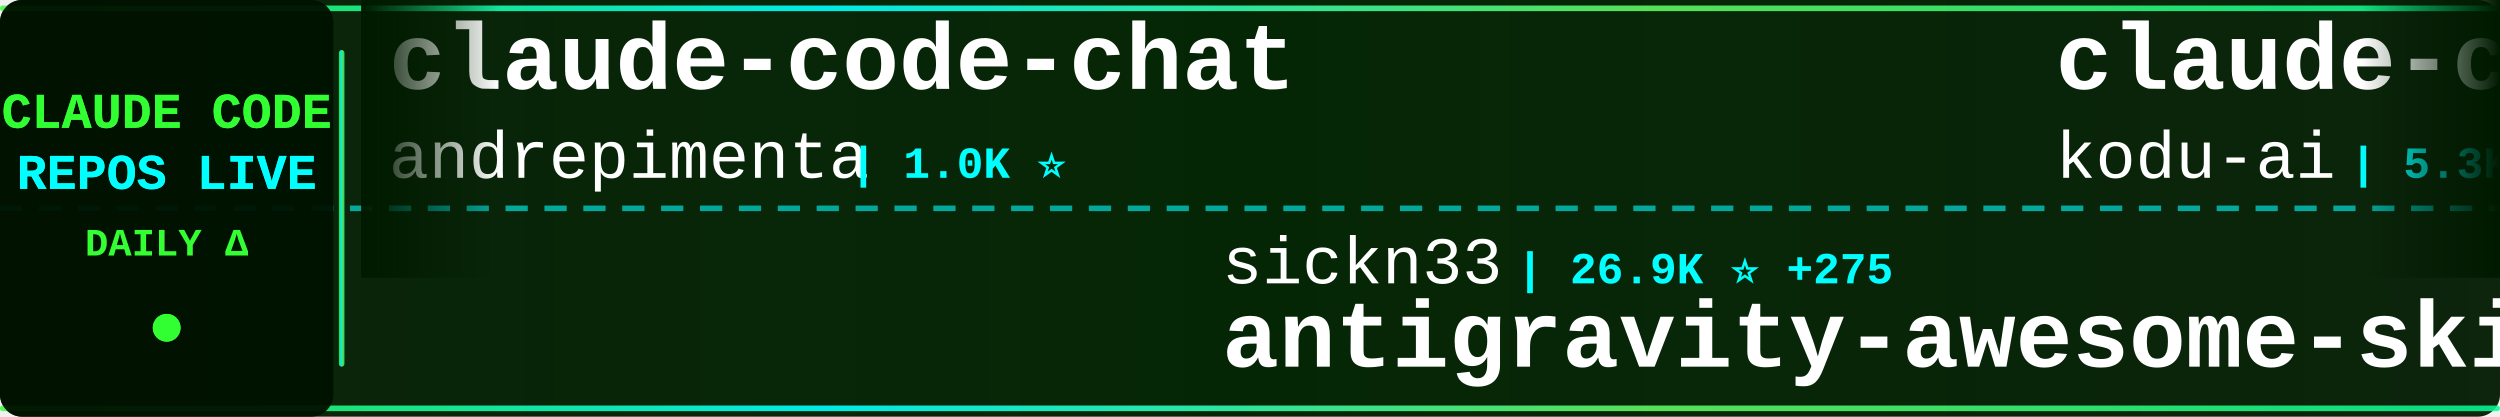
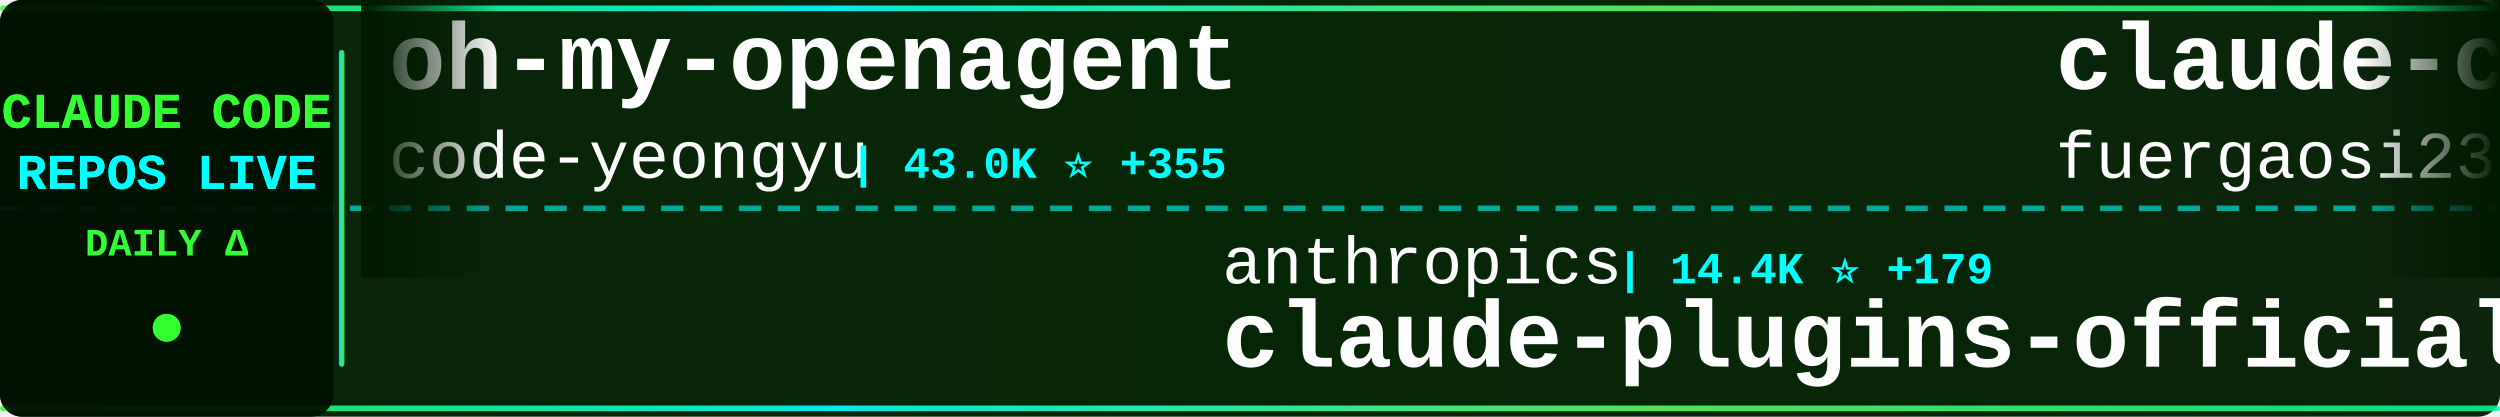
<svg xmlns="http://www.w3.org/2000/svg" width="900" height="150">
  <defs>
    <linearGradient id="tickerBg" x1="0%" y1="0%" x2="100%" y2="0%">
      <stop offset="0%" style="stop-color:#001a00;stop-opacity:0.95" />
      <stop offset="50%" style="stop-color:#002200;stop-opacity:0.98" />
      <stop offset="100%" style="stop-color:#001a00;stop-opacity:0.95" />
    </linearGradient>
    <linearGradient id="borderGrad" x1="0%" y1="0%" x2="100%" y2="0%">
      <stop offset="0%" style="stop-color:#33ff33;stop-opacity:0.85">
        <animate attributeName="stop-opacity" values="0.85;1;0.85" dur="2s" repeatCount="indefinite" />
      </stop>
      <stop offset="33%" style="stop-color:#00ffff;stop-opacity:0.9">
        <animate attributeName="stop-opacity" values="0.9;1;0.9" dur="2.2s" repeatCount="indefinite" />
      </stop>
      <stop offset="66%" style="stop-color:#66ff66;stop-opacity:0.85">
        <animate attributeName="stop-opacity" values="0.85;1;0.85" dur="1.8s" repeatCount="indefinite" />
      </stop>
      <stop offset="100%" style="stop-color:#00ff99;stop-opacity:0.85">
        <animate attributeName="stop-opacity" values="0.85;1;0.85" dur="2s" repeatCount="indefinite" />
      </stop>
    </linearGradient>
    <filter id="textGlow">
      <feGaussianBlur stdDeviation="0.1" result="coloredBlur" />
      <feMerge>
        <feMergeNode in="coloredBlur" />
        <feMergeNode in="SourceGraphic" />
      </feMerge>
    </filter>
    <filter id="metricGlow">
      <feGaussianBlur stdDeviation="0.2" result="coloredBlur" />
      <feMerge>
        <feMergeNode in="coloredBlur" />
        <feMergeNode in="SourceGraphic" />
      </feMerge>
    </filter>
    <linearGradient id="leftFade" x1="0%" y1="0%" x2="100%" y2="0%">
      <stop offset="0%" style="stop-color:#001a00;stop-opacity:1" />
      <stop offset="100%" style="stop-color:#001a00;stop-opacity:0" />
    </linearGradient>
    <linearGradient id="rightFade" x1="0%" y1="0%" x2="100%" y2="0%">
      <stop offset="0%" style="stop-color:#001a00;stop-opacity:0" />
      <stop offset="100%" style="stop-color:#001a00;stop-opacity:1" />
    </linearGradient>
  </defs>
  <rect width="900" height="150" fill="url(#tickerBg)" rx="8" />
  <rect x="0" y="2" width="900" height="2" fill="url(#borderGrad)" rx="1" />
  <rect x="0" y="146" width="900" height="2" fill="url(#borderGrad)" rx="1" />
  <line x1="0" y1="75" x2="900" y2="75" stroke="#00ffff" stroke-width="2" stroke-dasharray="8 6" opacity="0.6" />
  <rect x="0" y="0" width="120" height="150" fill="#001100" opacity="0.95" rx="8" />
  <text x="60" y="46" font-family="'Courier New', monospace" font-size="18" font-weight="bold" fill="#33ff33" text-anchor="middle" filter="url(#textGlow)">
    CLAUDE CODE
  </text>
  <text x="60" y="68" font-family="'Courier New', monospace" font-size="18" font-weight="bold" fill="#00ffff" text-anchor="middle" filter="url(#textGlow)">
    REPOS LIVE
  </text>
  <text x="60" y="92" font-family="'Courier New', monospace" font-size="14" font-weight="bold" fill="#33ff33" text-anchor="middle">
    DAILY Δ
  </text>
  <circle cx="60" cy="118" r="5" fill="#33ff33" filter="url(#metricGlow)">
    <animate attributeName="r" values="4;6;4" dur="1.5s" repeatCount="indefinite" />
    <animate attributeName="opacity" values="0.6;1;0.6" dur="1.5s" repeatCount="indefinite" />
  </circle>
  <rect x="122" y="18" width="2" height="114" fill="url(#borderGrad)" rx="1" />
  <clipPath id="tickerClip">
    <rect x="130" y="0" width="770" height="150" />
  </clipPath>
  <g clip-path="url(#tickerClip)">
    <g id="tickerItems">
      <animateTransform attributeName="transform" attributeType="XML" type="translate" from="0 0" to="-3000 0" dur="54s" repeatCount="indefinite" />
      <g transform="translate(0, 0)">
+         <text x="140" y="32" font-family="'Courier New', monospace" font-size="34" font-weight="bold" fill="#ffffff">oh-my-openagent</text>
+         <text x="140" y="64" font-family="'Courier New', monospace" font-size="24" font-weight="normal" fill="#ffffff" opacity="1.0">code-yeongyu</text>
+         <text x="306" y="64" font-family="'Courier New', monospace" font-size="16" font-weight="bold" fill="#00ffff"> | 43.0K ⭐ +355</text>
+       </g>
+       <g transform="translate(300, 0)">
+         <text x="140" y="102" font-family="'Courier New', monospace" font-size="24" font-weight="normal" fill="#ffffff" opacity="1.0">anthropics</text>
+         <text x="282" y="102" font-family="'Courier New', monospace" font-size="16" font-weight="bold" fill="#00ffff"> | 14.4K ⭐ +179</text>
+         <text x="140" y="132" font-family="'Courier New', monospace" font-size="34" font-weight="bold" fill="#ffffff">claude-plugins-official</text>
+       </g>
+       <g transform="translate(600, 0)">
+         <text x="140" y="32" font-family="'Courier New', monospace" font-size="34" font-weight="bold" fill="#ffffff">claude-code-proxy</text>
+         <text x="140" y="64" font-family="'Courier New', monospace" font-size="24" font-weight="normal" fill="#ffffff" opacity="1.0">fuergaosi233</text>
+         <text x="306" y="64" font-family="'Courier New', monospace" font-size="16" font-weight="bold" fill="#00ffff"> | 2.2K ⭐ +9</text>
+       </g>
+       <g transform="translate(900, 0)">
+         <text x="140" y="102" font-family="'Courier New', monospace" font-size="24" font-weight="normal" fill="#ffffff" opacity="1.0">wasabeef</text>
+         <text x="258" y="102" font-family="'Courier New', monospace" font-size="16" font-weight="bold" fill="#00ffff"> | 1.0K ⭐</text>
+         <text x="140" y="132" font-family="'Courier New', monospace" font-size="34" font-weight="bold" fill="#ffffff">claude-code-cookbook</text>
+       </g>
+       <g transform="translate(1200, 0)">
        <text x="140" y="32" font-family="'Courier New', monospace" font-size="34" font-weight="bold" fill="#ffffff">claude-code-chat</text>
        <text x="140" y="64" font-family="'Courier New', monospace" font-size="24" font-weight="normal" fill="#ffffff" opacity="1.0">andrepimenta</text>
        <text x="306" y="64" font-family="'Courier New', monospace" font-size="16" font-weight="bold" fill="#00ffff"> | 1.0K ⭐</text>
      </g>
-       <g transform="translate(300, 0)">
-         <text x="140" y="102" font-family="'Courier New', monospace" font-size="24" font-weight="normal" fill="#ffffff" opacity="1.0">sickn33</text>
-         <text x="246" y="102" font-family="'Courier New', monospace" font-size="16" font-weight="bold" fill="#00ffff"> | 26.9K ⭐ +275</text>
-         <text x="140" y="132" font-family="'Courier New', monospace" font-size="34" font-weight="bold" fill="#ffffff">antigravity-awesome-skil...</text>
-       </g>
-       <g transform="translate(600, 0)">
-         <text x="140" y="32" font-family="'Courier New', monospace" font-size="34" font-weight="bold" fill="#ffffff">claude-coder</text>
-         <text x="140" y="64" font-family="'Courier New', monospace" font-size="24" font-weight="normal" fill="#ffffff" opacity="1.0">kodu-ai</text>
-         <text x="246" y="64" font-family="'Courier New', monospace" font-size="16" font-weight="bold" fill="#00ffff"> | 5.3K ⭐</text>
-       </g>
-       <g transform="translate(900, 0)">
-         <text x="140" y="102" font-family="'Courier New', monospace" font-size="24" font-weight="normal" fill="#ffffff" opacity="1.0">router-for-me</text>
-         <text x="318" y="102" font-family="'Courier New', monospace" font-size="16" font-weight="bold" fill="#00ffff"> | 19.6K ⭐ +347</text>
-         <text x="140" y="132" font-family="'Courier New', monospace" font-size="34" font-weight="bold" fill="#ffffff">CLIProxyAPI</text>
-       </g>
-       <g transform="translate(1200, 0)">
-         <text x="140" y="32" font-family="'Courier New', monospace" font-size="34" font-weight="bold" fill="#ffffff">claude-code-subagents</text>
-         <text x="140" y="64" font-family="'Courier New', monospace" font-size="24" font-weight="normal" fill="#ffffff" opacity="1.0">0xfurai</text>
-         <text x="246" y="64" font-family="'Courier New', monospace" font-size="16" font-weight="bold" fill="#00ffff"> | 793 ⭐ +2</text>
-       </g>
      <g transform="translate(1500, 0)">
-         <text x="140" y="102" font-family="'Courier New', monospace" font-size="24" font-weight="normal" fill="#ffffff" opacity="1.0">greggh</text>
-         <text x="234" y="102" font-family="'Courier New', monospace" font-size="16" font-weight="bold" fill="#00ffff"> | 1.9K ⭐ +7</text>
-         <text x="140" y="132" font-family="'Courier New', monospace" font-size="34" font-weight="bold" fill="#ffffff">claude-code.nvim</text>
+         <text x="140" y="102" font-family="'Courier New', monospace" font-size="24" font-weight="normal" fill="#ffffff" opacity="1.0">davila7</text>
+         <text x="246" y="102" font-family="'Courier New', monospace" font-size="16" font-weight="bold" fill="#00ffff"> | 23.5K ⭐ +76</text>
+         <text x="140" y="132" font-family="'Courier New', monospace" font-size="34" font-weight="bold" fill="#ffffff">claude-code-templates</text>
      </g>
      <g transform="translate(1800, 0)">
-         <text x="140" y="32" font-family="'Courier New', monospace" font-size="34" font-weight="bold" fill="#ffffff">pi-vs-claude-code</text>
-         <text x="140" y="64" font-family="'Courier New', monospace" font-size="24" font-weight="normal" fill="#ffffff" opacity="1.0">disler</text>
-         <text x="234" y="64" font-family="'Courier New', monospace" font-size="16" font-weight="bold" fill="#00ffff"> | 537 ⭐ +8</text>
+         <text x="140" y="32" font-family="'Courier New', monospace" font-size="34" font-weight="bold" fill="#ffffff">claude-code</text>
+         <text x="140" y="64" font-family="'Courier New', monospace" font-size="24" font-weight="normal" fill="#ffffff" opacity="1.0">timothywarner-org</text>
+         <text x="366" y="64" font-family="'Courier New', monospace" font-size="16" font-weight="bold" fill="#00ffff"> | 203 ⭐</text>
      </g>
      <g transform="translate(2100, 0)">
-         <text x="140" y="102" font-family="'Courier New', monospace" font-size="24" font-weight="normal" fill="#ffffff" opacity="1.0">alirezarezvani</text>
-         <text x="330" y="102" font-family="'Courier New', monospace" font-size="16" font-weight="bold" fill="#00ffff"> | 6.6K ⭐ +167</text>
-         <text x="140" y="132" font-family="'Courier New', monospace" font-size="34" font-weight="bold" fill="#ffffff">claude-skills</text>
+         <text x="140" y="102" font-family="'Courier New', monospace" font-size="24" font-weight="normal" fill="#ffffff" opacity="1.0">d-kimuson</text>
+         <text x="270" y="102" font-family="'Courier New', monospace" font-size="16" font-weight="bold" fill="#00ffff"> | 997 ⭐ +6</text>
+         <text x="140" y="132" font-family="'Courier New', monospace" font-size="34" font-weight="bold" fill="#ffffff">claude-code-viewer</text>
      </g>
      <g transform="translate(2400, 0)">
-         <text x="140" y="32" font-family="'Courier New', monospace" font-size="34" font-weight="bold" fill="#ffffff">awesome-claude-code-suba...</text>
-         <text x="140" y="64" font-family="'Courier New', monospace" font-size="24" font-weight="normal" fill="#ffffff" opacity="1.0">VoltAgent</text>
-         <text x="270" y="64" font-family="'Courier New', monospace" font-size="16" font-weight="bold" fill="#00ffff"> | 14.9K ⭐ +148</text>
+         <text x="140" y="32" font-family="'Courier New', monospace" font-size="34" font-weight="bold" fill="#ffffff">claude-code-guide</text>
+         <text x="140" y="64" font-family="'Courier New', monospace" font-size="24" font-weight="normal" fill="#ffffff" opacity="1.0">zebbern</text>
+         <text x="246" y="64" font-family="'Courier New', monospace" font-size="16" font-weight="bold" fill="#00ffff"> | 3.7K ⭐ +9</text>
      </g>
      <g transform="translate(2700, 0)">
-         <text x="140" y="102" font-family="'Courier New', monospace" font-size="24" font-weight="normal" fill="#ffffff" opacity="1.0">revfactory</text>
-         <text x="282" y="102" font-family="'Courier New', monospace" font-size="16" font-weight="bold" fill="#00ffff"> | 762 ⭐</text>
-         <text x="140" y="132" font-family="'Courier New', monospace" font-size="34" font-weight="bold" fill="#ffffff">claude-code-mastering</text>
+         <text x="140" y="102" font-family="'Courier New', monospace" font-size="24" font-weight="normal" fill="#ffffff" opacity="1.0">rohitg00</text>
+         <text x="258" y="102" font-family="'Courier New', monospace" font-size="16" font-weight="bold" fill="#00ffff"> | 893 ⭐ +11</text>
+         <text x="140" y="132" font-family="'Courier New', monospace" font-size="34" font-weight="bold" fill="#ffffff">awesome-claude-code-tool...</text>
      </g>
      <g transform="translate(3000, 0)">
-         <text x="140" y="32" font-family="'Courier New', monospace" font-size="34" font-weight="bold" fill="#ffffff">claude-code-chat</text>
-         <text x="140" y="64" font-family="'Courier New', monospace" font-size="24" font-weight="normal" fill="#ffffff" opacity="1.0">andrepimenta</text>
-         <text x="306" y="64" font-family="'Courier New', monospace" font-size="16" font-weight="bold" fill="#00ffff"> | 1.0K ⭐</text>
+         <text x="140" y="32" font-family="'Courier New', monospace" font-size="34" font-weight="bold" fill="#ffffff">oh-my-openagent</text>
+         <text x="140" y="64" font-family="'Courier New', monospace" font-size="24" font-weight="normal" fill="#ffffff" opacity="1.0">code-yeongyu</text>
+         <text x="306" y="64" font-family="'Courier New', monospace" font-size="16" font-weight="bold" fill="#00ffff"> | 43.0K ⭐ +355</text>
      </g>
      <g transform="translate(3300, 0)">
-         <text x="140" y="102" font-family="'Courier New', monospace" font-size="24" font-weight="normal" fill="#ffffff" opacity="1.0">sickn33</text>
-         <text x="246" y="102" font-family="'Courier New', monospace" font-size="16" font-weight="bold" fill="#00ffff"> | 26.9K ⭐ +275</text>
-         <text x="140" y="132" font-family="'Courier New', monospace" font-size="34" font-weight="bold" fill="#ffffff">antigravity-awesome-skil...</text>
+         <text x="140" y="102" font-family="'Courier New', monospace" font-size="24" font-weight="normal" fill="#ffffff" opacity="1.0">anthropics</text>
+         <text x="282" y="102" font-family="'Courier New', monospace" font-size="16" font-weight="bold" fill="#00ffff"> | 14.4K ⭐ +179</text>
+         <text x="140" y="132" font-family="'Courier New', monospace" font-size="34" font-weight="bold" fill="#ffffff">claude-plugins-official</text>
      </g>
      <g transform="translate(3600, 0)">
-         <text x="140" y="32" font-family="'Courier New', monospace" font-size="34" font-weight="bold" fill="#ffffff">claude-coder</text>
-         <text x="140" y="64" font-family="'Courier New', monospace" font-size="24" font-weight="normal" fill="#ffffff" opacity="1.0">kodu-ai</text>
-         <text x="246" y="64" font-family="'Courier New', monospace" font-size="16" font-weight="bold" fill="#00ffff"> | 5.3K ⭐</text>
+         <text x="140" y="32" font-family="'Courier New', monospace" font-size="34" font-weight="bold" fill="#ffffff">claude-code-proxy</text>
+         <text x="140" y="64" font-family="'Courier New', monospace" font-size="24" font-weight="normal" fill="#ffffff" opacity="1.0">fuergaosi233</text>
+         <text x="306" y="64" font-family="'Courier New', monospace" font-size="16" font-weight="bold" fill="#00ffff"> | 2.2K ⭐ +9</text>
      </g>
      <g transform="translate(3900, 0)">
-         <text x="140" y="102" font-family="'Courier New', monospace" font-size="24" font-weight="normal" fill="#ffffff" opacity="1.0">router-for-me</text>
-         <text x="318" y="102" font-family="'Courier New', monospace" font-size="16" font-weight="bold" fill="#00ffff"> | 19.6K ⭐ +347</text>
-         <text x="140" y="132" font-family="'Courier New', monospace" font-size="34" font-weight="bold" fill="#ffffff">CLIProxyAPI</text>
+         <text x="140" y="102" font-family="'Courier New', monospace" font-size="24" font-weight="normal" fill="#ffffff" opacity="1.0">wasabeef</text>
+         <text x="258" y="102" font-family="'Courier New', monospace" font-size="16" font-weight="bold" fill="#00ffff"> | 1.0K ⭐</text>
+         <text x="140" y="132" font-family="'Courier New', monospace" font-size="34" font-weight="bold" fill="#ffffff">claude-code-cookbook</text>
      </g>
    </g>
  </g>
  <rect x="130" y="0" width="50" height="100" fill="url(#leftFade)" />
  <rect x="850" y="0" width="50" height="100" fill="url(#rightFade)" />
</svg>
